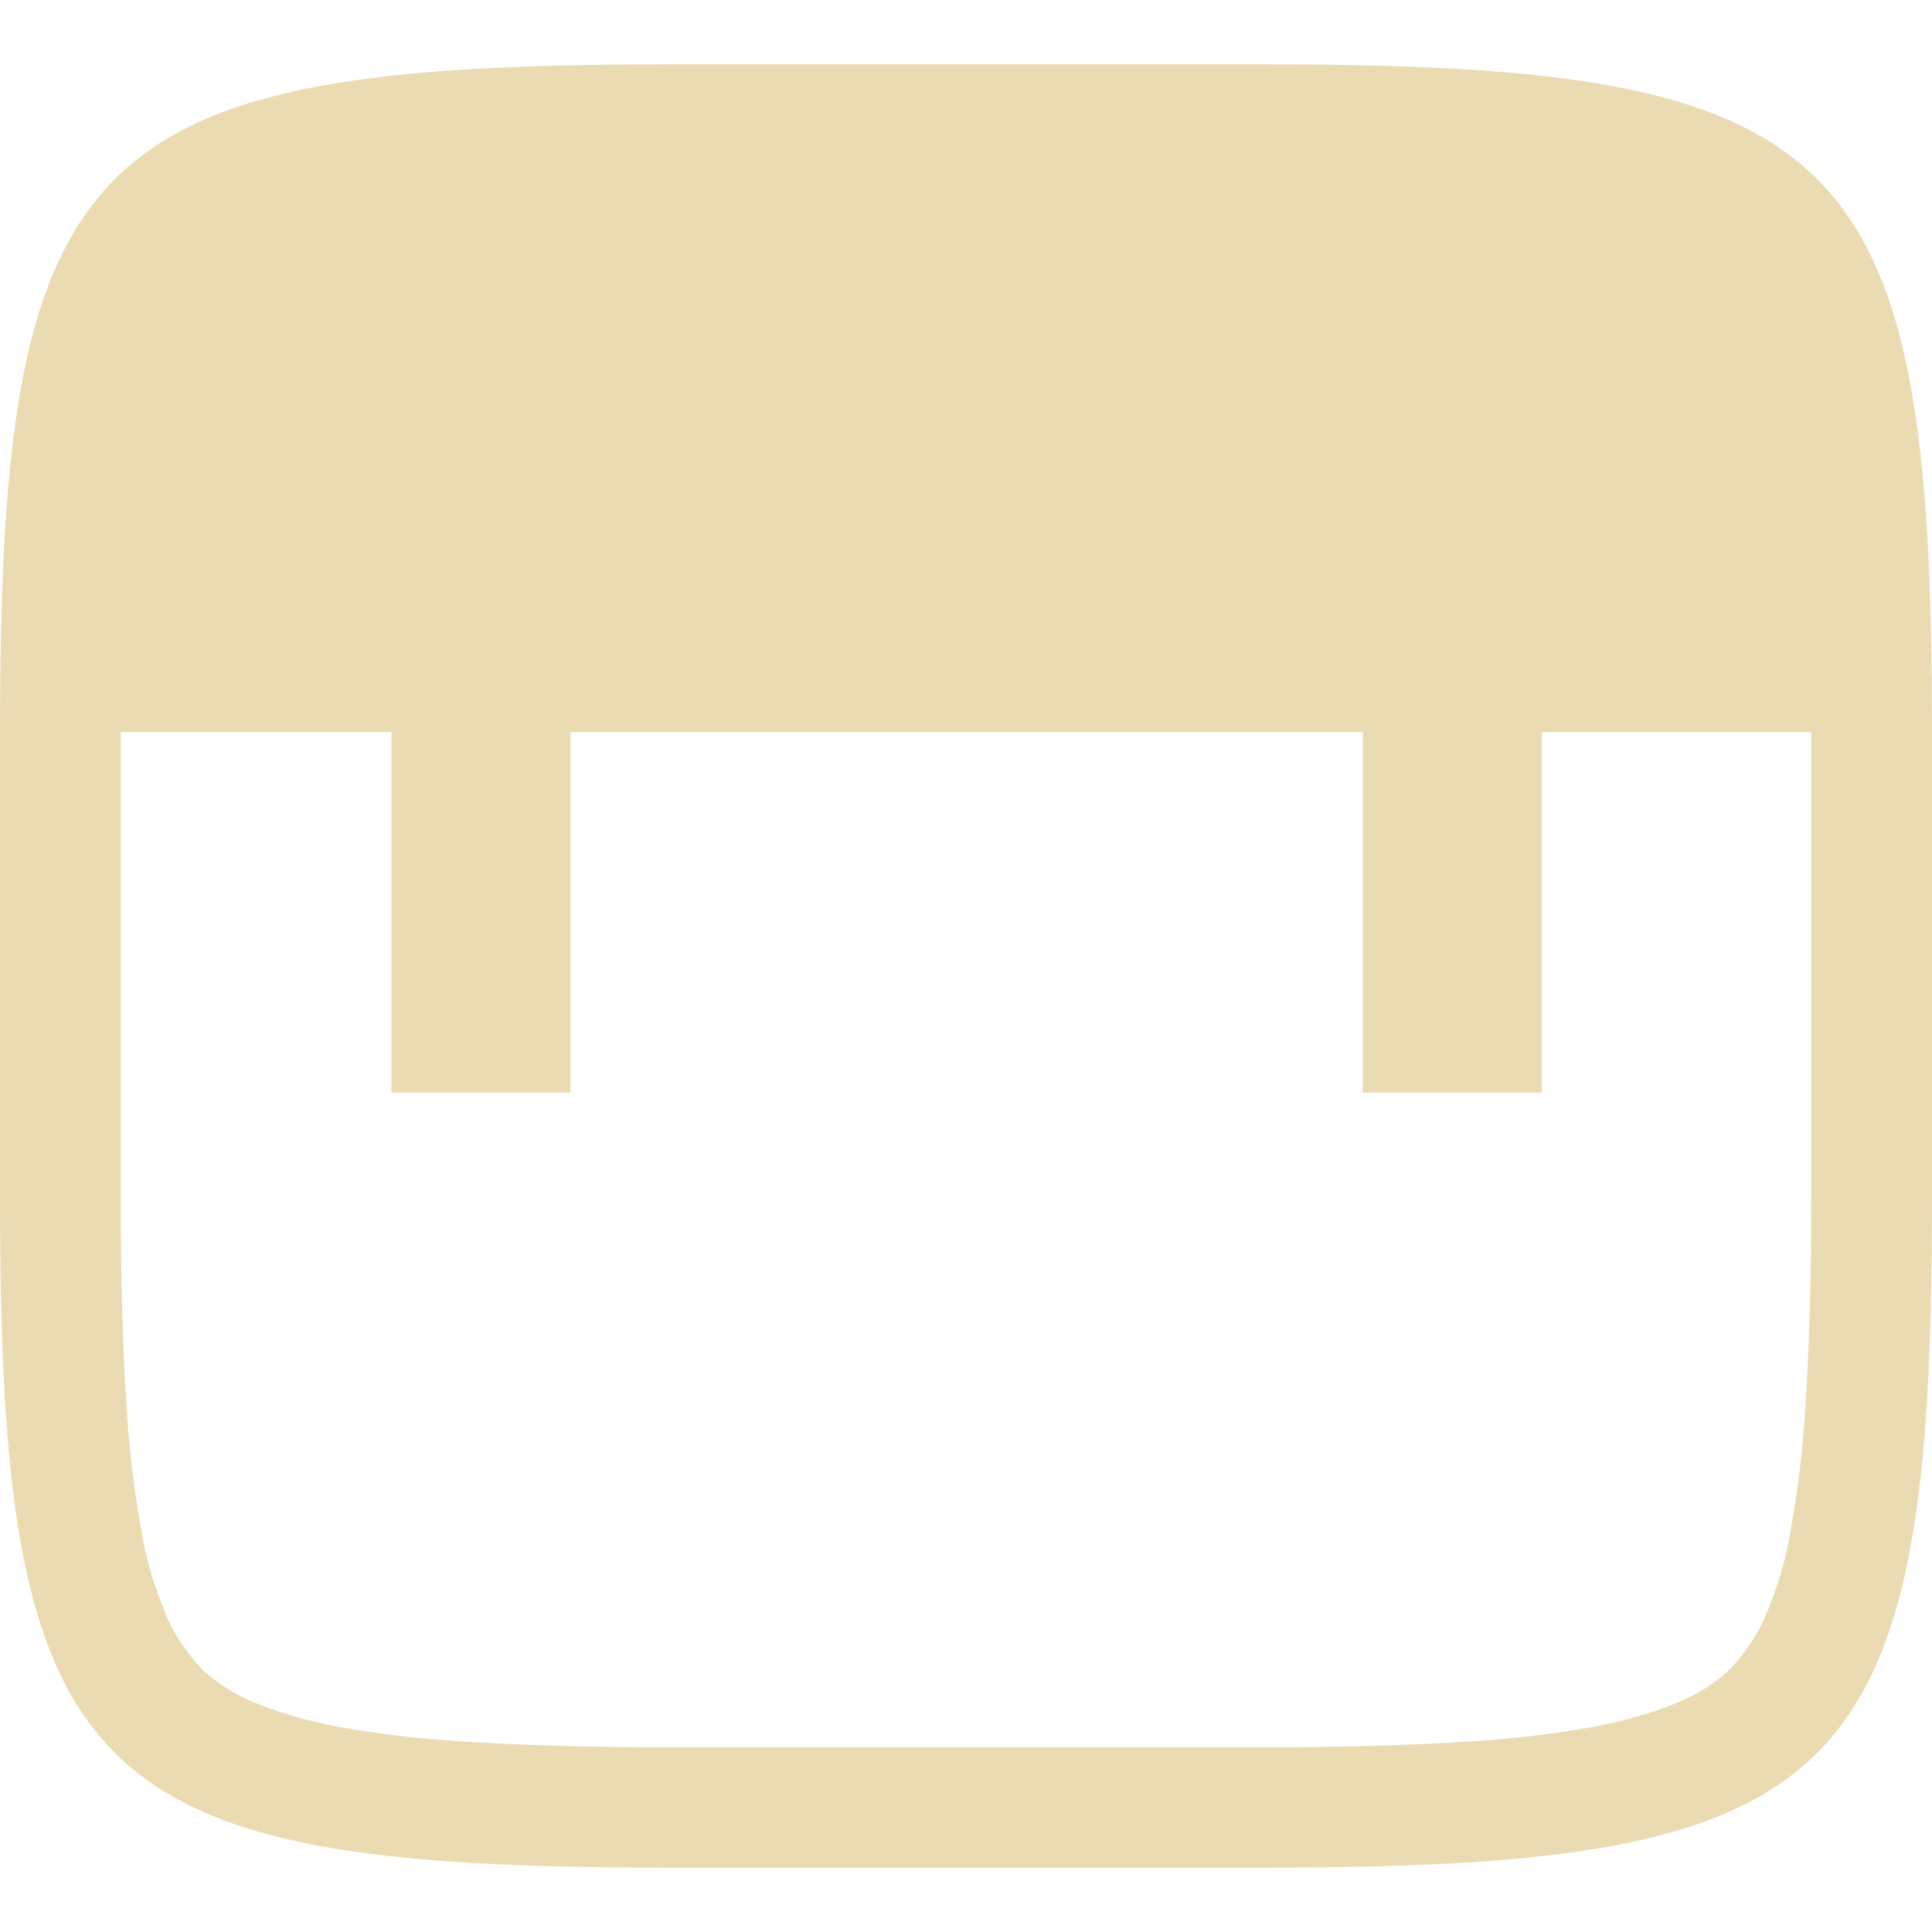
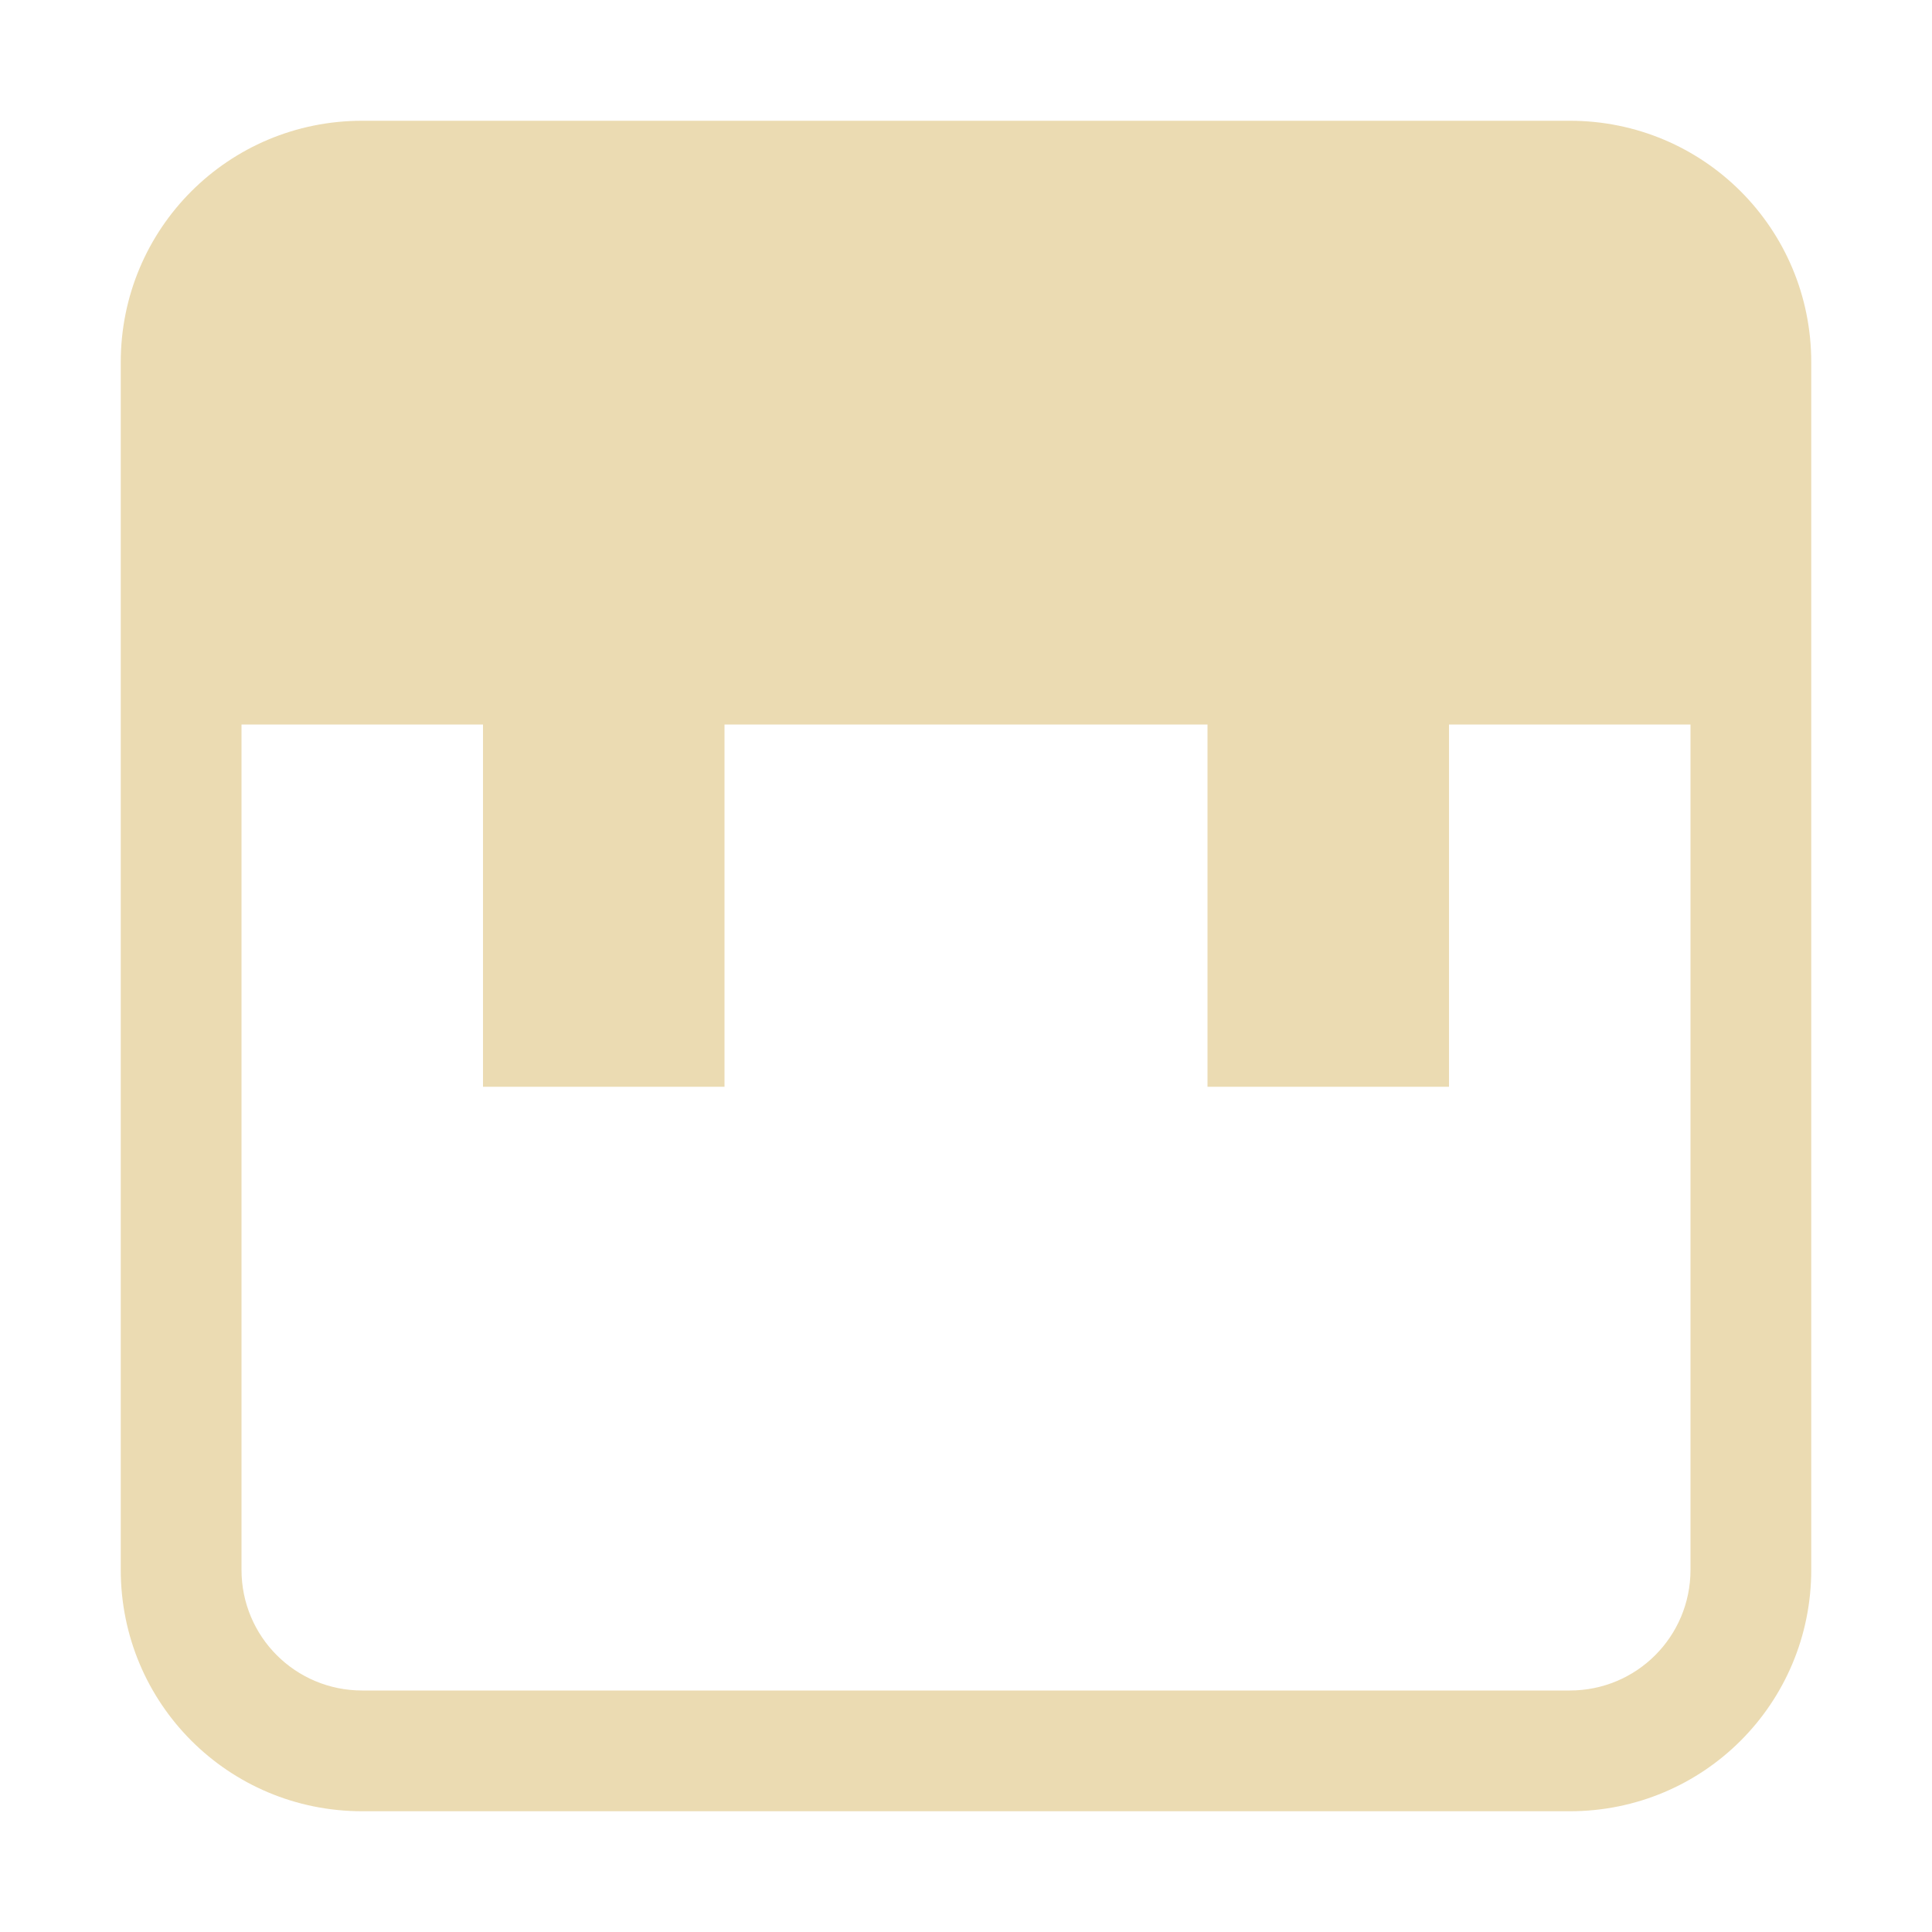
- <svg xmlns="http://www.w3.org/2000/svg" style="isolation:isolate" width="16" height="16" viewBox="0 0 16 16">
+ <svg xmlns="http://www.w3.org/2000/svg" width="16" height="16" version="1.1">
  <defs>
-     <style id="current-color-scheme" type="text/css">
-    .ColorScheme-Text { color:#ebdbb2; } .ColorScheme-Highlight { color:#458588; }
-   </style>
-     <linearGradient id="arrongin" x1="0%" x2="0%" y1="0%" y2="100%">
-       <stop offset="0%" style="stop-color:#d79921; stop-opacity:1" />
-       <stop offset="100%" style="stop-color:#b57614; stop-opacity:1" />
-     </linearGradient>
-     <linearGradient id="aurora" x1="0%" x2="0%" y1="0%" y2="100%">
-       <stop offset="0%" style="stop-color:#83a598; stop-opacity:1" />
-       <stop offset="100%" style="stop-color:#b16286; stop-opacity:1" />
-     </linearGradient>
-     <linearGradient id="fitdance" x1="0%" x2="0%" y1="0%" y2="100%">
-       <stop offset="0%" style="stop-color:#8ec07c; stop-opacity:1" />
-       <stop offset="100%" style="stop-color:#458588; stop-opacity:1" />
-     </linearGradient>
-     <linearGradient id="oomox" x1="0%" x2="0%" y1="0%" y2="100%">
-       <stop offset="0%" style="stop-color:#458588; stop-opacity:1" />
-       <stop offset="100%" style="stop-color:#928374; stop-opacity:1" />
-     </linearGradient>
-     <linearGradient id="rainblue" x1="0%" x2="0%" y1="0%" y2="100%">
-       <stop offset="0%" style="stop-color:#b8bb26; stop-opacity:1" />
-       <stop offset="100%" style="stop-color:#076678; stop-opacity:1" />
-     </linearGradient>
-     <linearGradient id="sunrise" x1="0%" x2="0%" y1="0%" y2="100%">
-       <stop offset="0%" style="stop-color: #fe8019; stop-opacity:1" />
-       <stop offset="100%" style="stop-color: #fabd2f; stop-opacity:1" />
-     </linearGradient>
-     <linearGradient id="telinkrin" x1="0%" x2="0%" y1="0%" y2="100%">
-       <stop offset="0%" style="stop-color: #83a598; stop-opacity:1" />
-       <stop offset="100%" style="stop-color: #83a598; stop-opacity:1" />
-     </linearGradient>
-     <linearGradient id="60spsycho" x1="0%" x2="0%" y1="0%" y2="100%">
-       <stop offset="0%" style="stop-color: #fb4934; stop-opacity:1" />
-       <stop offset="25%" style="stop-color: #fabd2f; stop-opacity:1" />
-       <stop offset="50%" style="stop-color: #fe8019; stop-opacity:1" />
-       <stop offset="100%" style="stop-color: #689d6a; stop-opacity:1" />
-     </linearGradient>
-     <linearGradient id="90ssummer" x1="0%" x2="0%" y1="0%" y2="100%">
-       <stop offset="0%" style="stop-color: #b16286; stop-opacity:1" />
-       <stop offset="20%" style="stop-color: #8ec07c; stop-opacity:1" />
-       <stop offset="50%" style="stop-color: #fabd2f; stop-opacity:1" />
-       <stop offset="100%" style="stop-color: #458588; stop-opacity:1" />
-     </linearGradient>
-     <linearGradient id="cyberneon" x1="0%" x2="0%" y1="0%" y2="100%">
-       <stop offset="0" style="stop-color:#83a598; stop-opacity:1" />
-       <stop offset="1" style="stop-color:#b16286; stop-opacity:1" />
-     </linearGradient>
+     <style type="text/css" id="current-color-scheme">.ColorScheme-Text { color:#ebdbb2; } .ColorScheme-Highlight { color:#458588; }</style>
  </defs>
-   <path style="fill:currentColor" class="ColorScheme-Text" fill-rule="evenodd" d="M 1 6.062 L 3.242 6.062 L 3.242 9.049 L 4.724 9.049 L 4.724 6.062 L 11.286 6.062 L 11.286 9.049 L 12.769 9.049 L 12.769 6.062 L 15 6.062 L 15 9.94 C 15 9.94 15 9.94 15 9.94 C 15 10.47 14.99 10.99 14.96 11.51 C 14.94 11.9 14.9 12.29 14.83 12.67 C 14.79 12.93 14.71 13.17 14.61 13.41 C 14.54 13.56 14.45 13.69 14.34 13.81 C 14.23 13.92 14.09 14.01 13.94 14.08 C 13.71 14.18 13.46 14.25 13.2 14.3 C 12.82 14.37 12.43 14.41 12.04 14.43 C 11.52 14.46 10.99 14.47 10.47 14.47 C 10.47 14.47 10.47 14.47 10.46 14.47 L 5.54 14.47 C 5.53 14.47 5.53 14.47 5.53 14.47 C 5.01 14.47 4.48 14.46 3.96 14.43 C 3.57 14.41 3.18 14.37 2.8 14.3 C 2.54 14.25 2.29 14.18 2.06 14.08 C 1.91 14.01 1.77 13.92 1.66 13.81 C 1.55 13.69 1.46 13.56 1.39 13.41 C 1.29 13.17 1.21 12.93 1.17 12.67 C 1.1 12.29 1.06 11.9 1.04 11.51 C 1.01 10.99 1 10.47 1 9.94 C 1 9.94 1 9.94 1 9.94 L 1 6.062 L 1 6.062 Z M 0 6.062 C 0 1.224 0.692 0.533 5.535 0.533 L 10.465 0.533 C 15.308 0.533 16 1.224 16 6.062 L 16 6.062 L 16 9.937 C 16 14.776 15.308 15.467 10.465 15.467 L 5.535 15.467 C 0.692 15.467 0 14.776 0 9.937 L 0 6.062 L 0 6.062 Z" />
+   <path class="ColorScheme-Text" fill="currentColor" d="m3 1c-1.108 0-2 0.892-2 2v10c0 1.108 0.892 2 2 2h10c1.108 0 2-0.892 2-2v-10c0-1.108-0.892-2-2-2h-10zm-1 5h2v3h2v-3h4v3h2v-3h2v7c0 0.554-0.446 1-1 1h-10c-0.554 0-1-0.446-1-1v-7z" />
</svg>
